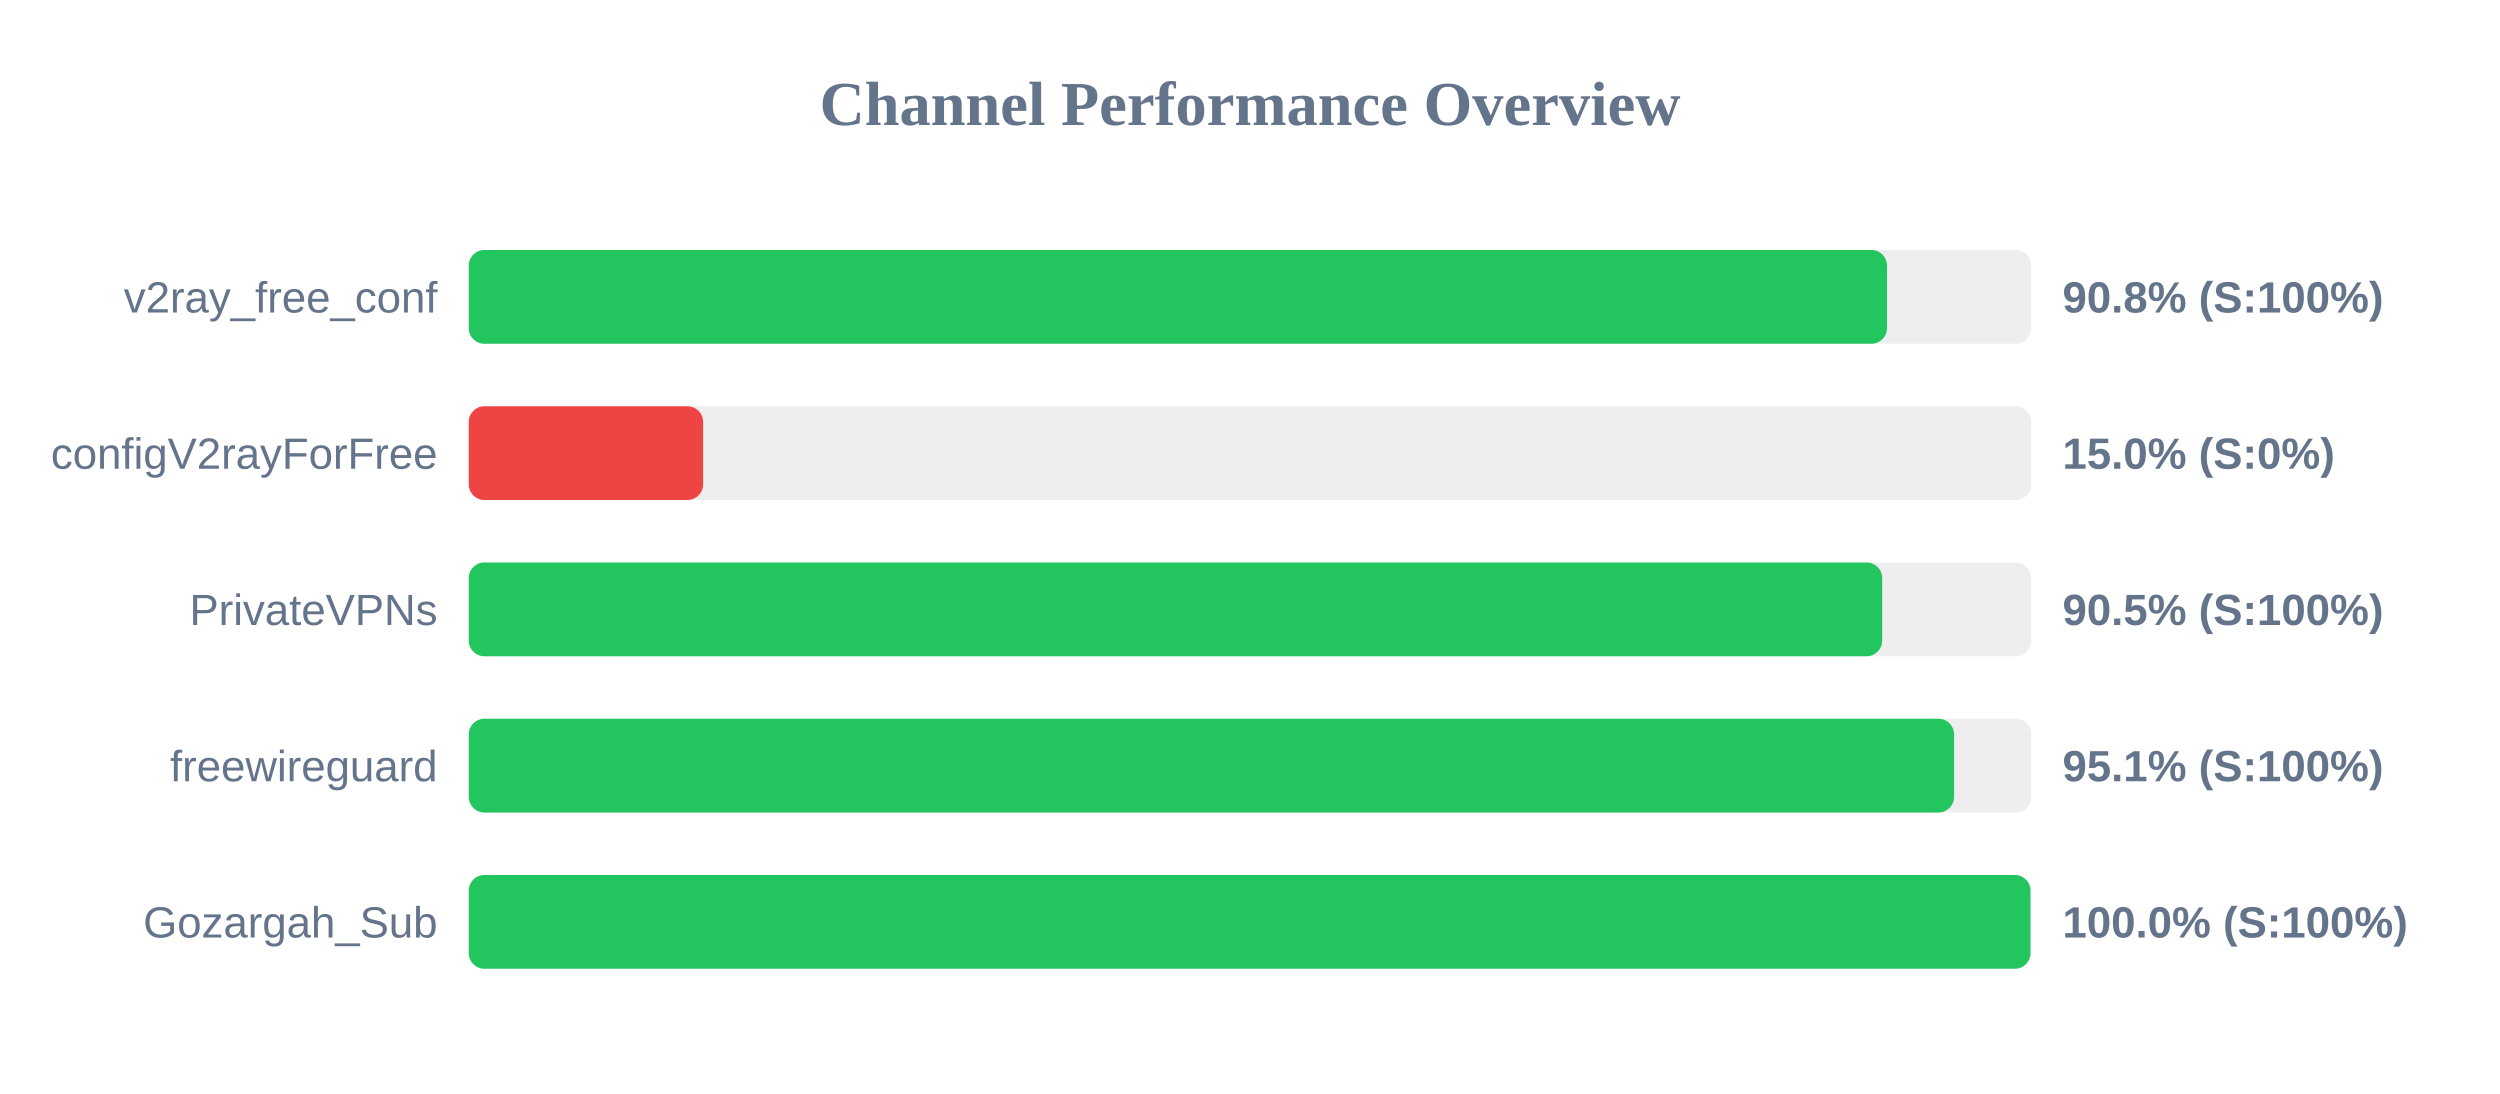
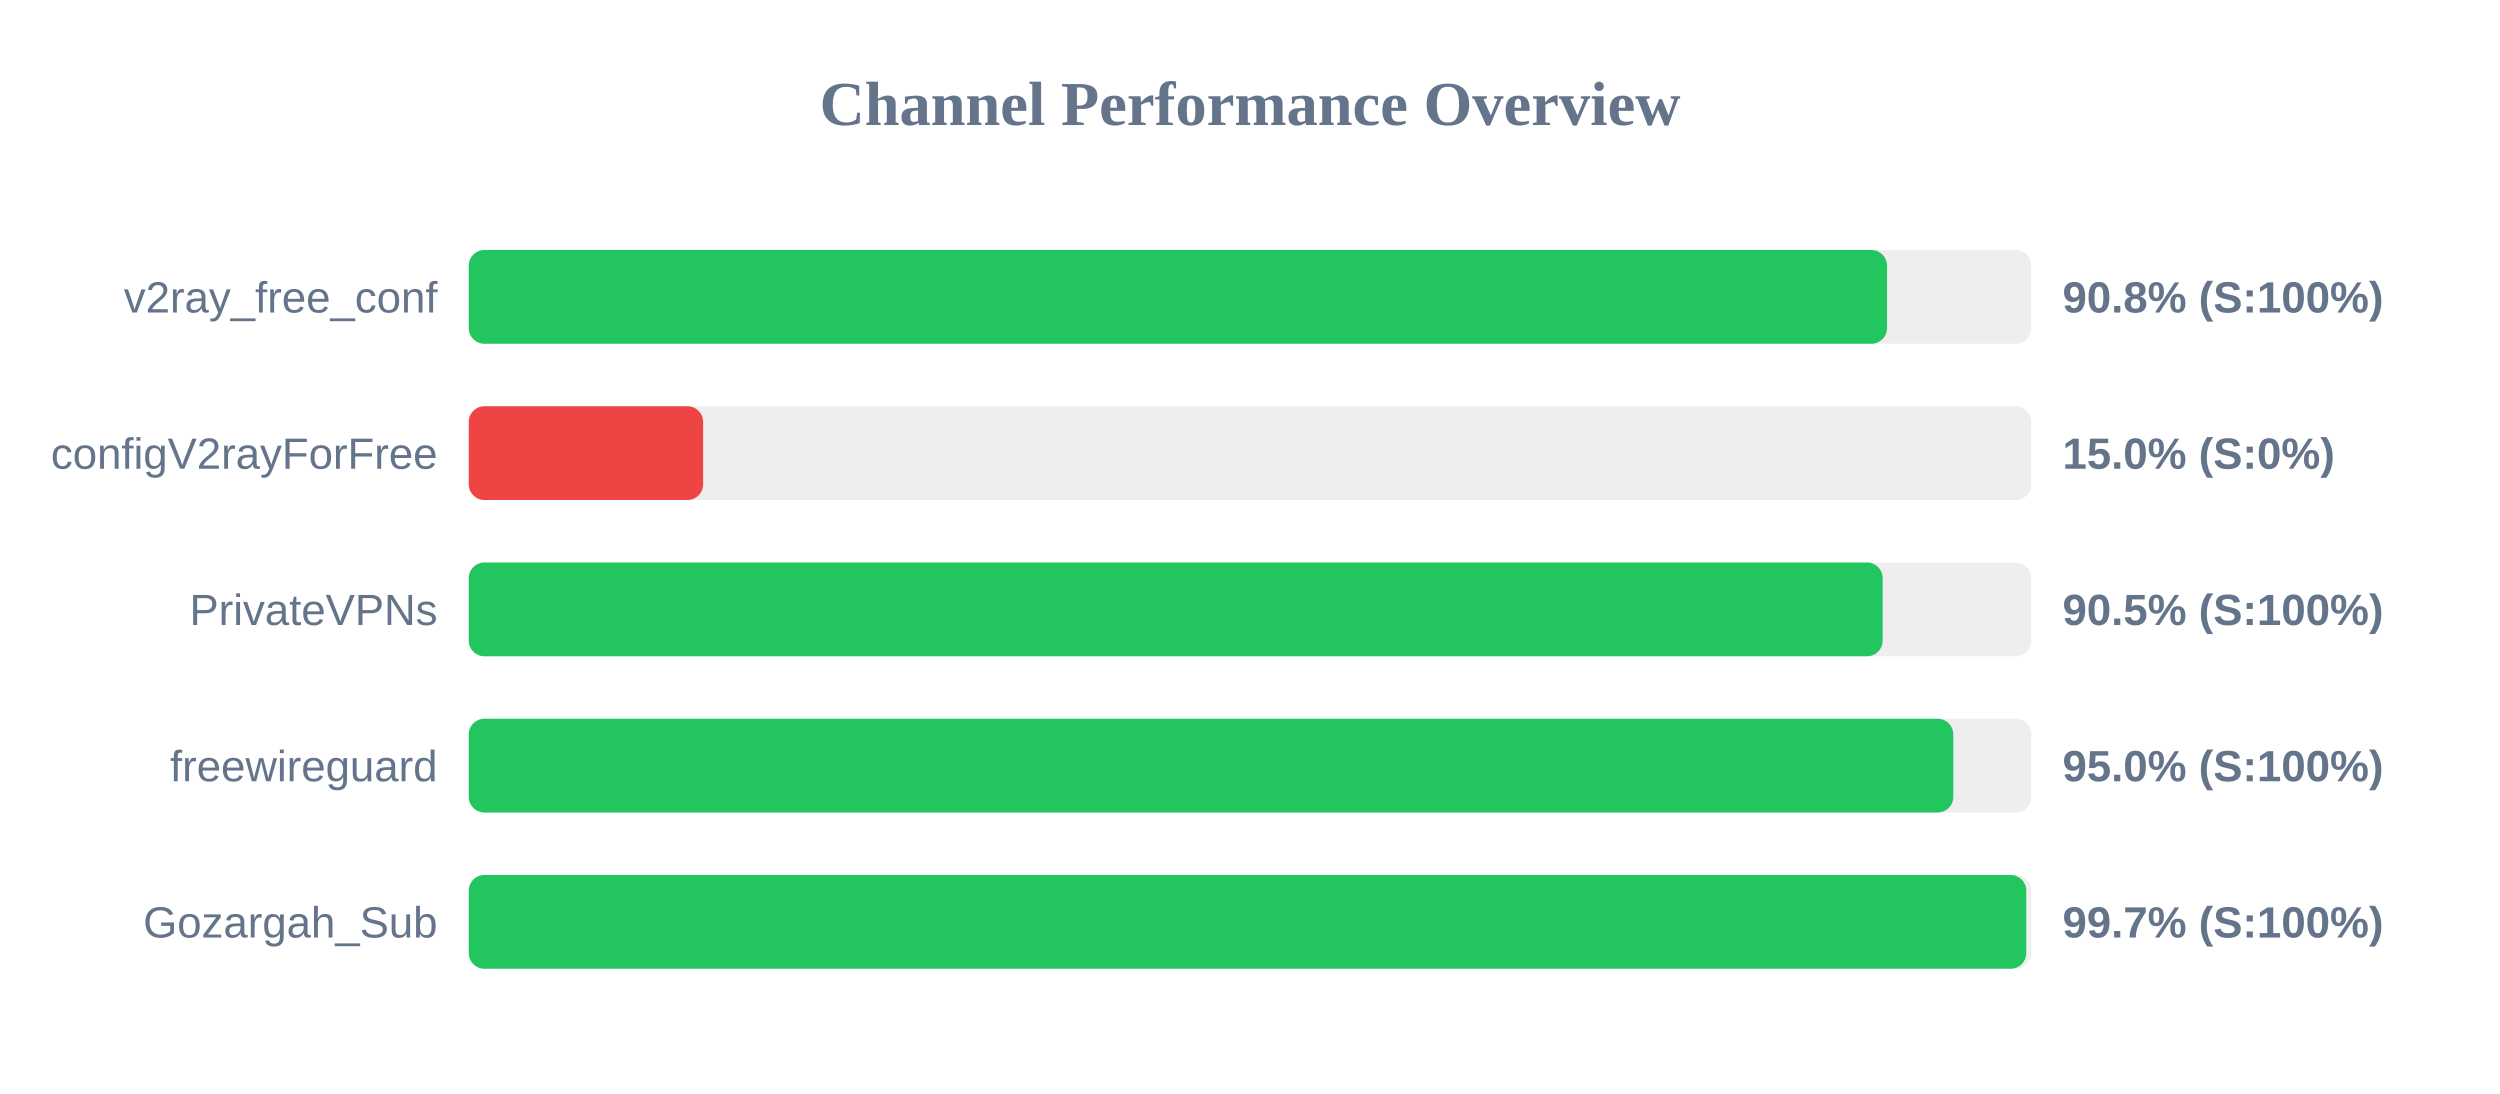
<svg xmlns="http://www.w3.org/2000/svg" width="800" height="350" version="1.1">
  <style>
        .row { font: 14px Arial; fill: #64748b; }
        .score { font: bold 14px Arial; fill: #64748b; }
    </style>
  <text x="400" y="40" text-anchor="middle" font-size="20px" font-weight="bold" fill="#64748b">Channel Performance Overview</text>
  <rect x="150" y="80" width="500" height="30" fill="#eee" rx="5" />
  <rect x="150" y="80" width="453.85" height="30" fill="#22c55e" rx="5" />
  <text x="140" y="100" text-anchor="end" class="row">v2ray_free_conf</text>
  <text x="660" y="100" text-anchor="start" class="score">90.8% (S:100%)</text>
  <rect x="150" y="130" width="500" height="30" fill="#eee" rx="5" />
  <rect x="150" y="130" width="75.0" height="30" fill="#ef4444" rx="5" />
  <text x="140" y="150" text-anchor="end" class="row">configV2rayForFree</text>
  <text x="660" y="150" text-anchor="start" class="score">15.0% (S:0%)</text>
  <rect x="150" y="180" width="500" height="30" fill="#eee" rx="5" />
-   <rect x="150" y="180" width="452.3" height="30" fill="#22c55e" rx="5" />
+   <rect x="150" y="180" width="452.45" height="30" fill="#22c55e" rx="5" />
  <text x="140" y="200" text-anchor="end" class="row">PrivateVPNs</text>
  <text x="660" y="200" text-anchor="start" class="score">90.5% (S:100%)</text>
  <rect x="150" y="230" width="500" height="30" fill="#eee" rx="5" />
-   <rect x="150" y="230" width="475.3" height="30" fill="#22c55e" rx="5" />
+   <rect x="150" y="230" width="475.05" height="30" fill="#22c55e" rx="5" />
  <text x="140" y="250" text-anchor="end" class="row">freewireguard</text>
-   <text x="660" y="250" text-anchor="start" class="score">95.1% (S:100%)</text>
+   <text x="660" y="250" text-anchor="start" class="score">95.0% (S:100%)</text>
  <rect x="150" y="280" width="500" height="30" fill="#eee" rx="5" />
-   <rect x="150" y="280" width="499.75" height="30" fill="#22c55e" rx="5" />
+   <rect x="150" y="280" width="498.4" height="30" fill="#22c55e" rx="5" />
  <text x="140" y="300" text-anchor="end" class="row">Gozargah_Sub</text>
-   <text x="660" y="300" text-anchor="start" class="score">100.0% (S:100%)</text>
+   <text x="660" y="300" text-anchor="start" class="score">99.7% (S:100%)</text>
</svg>
